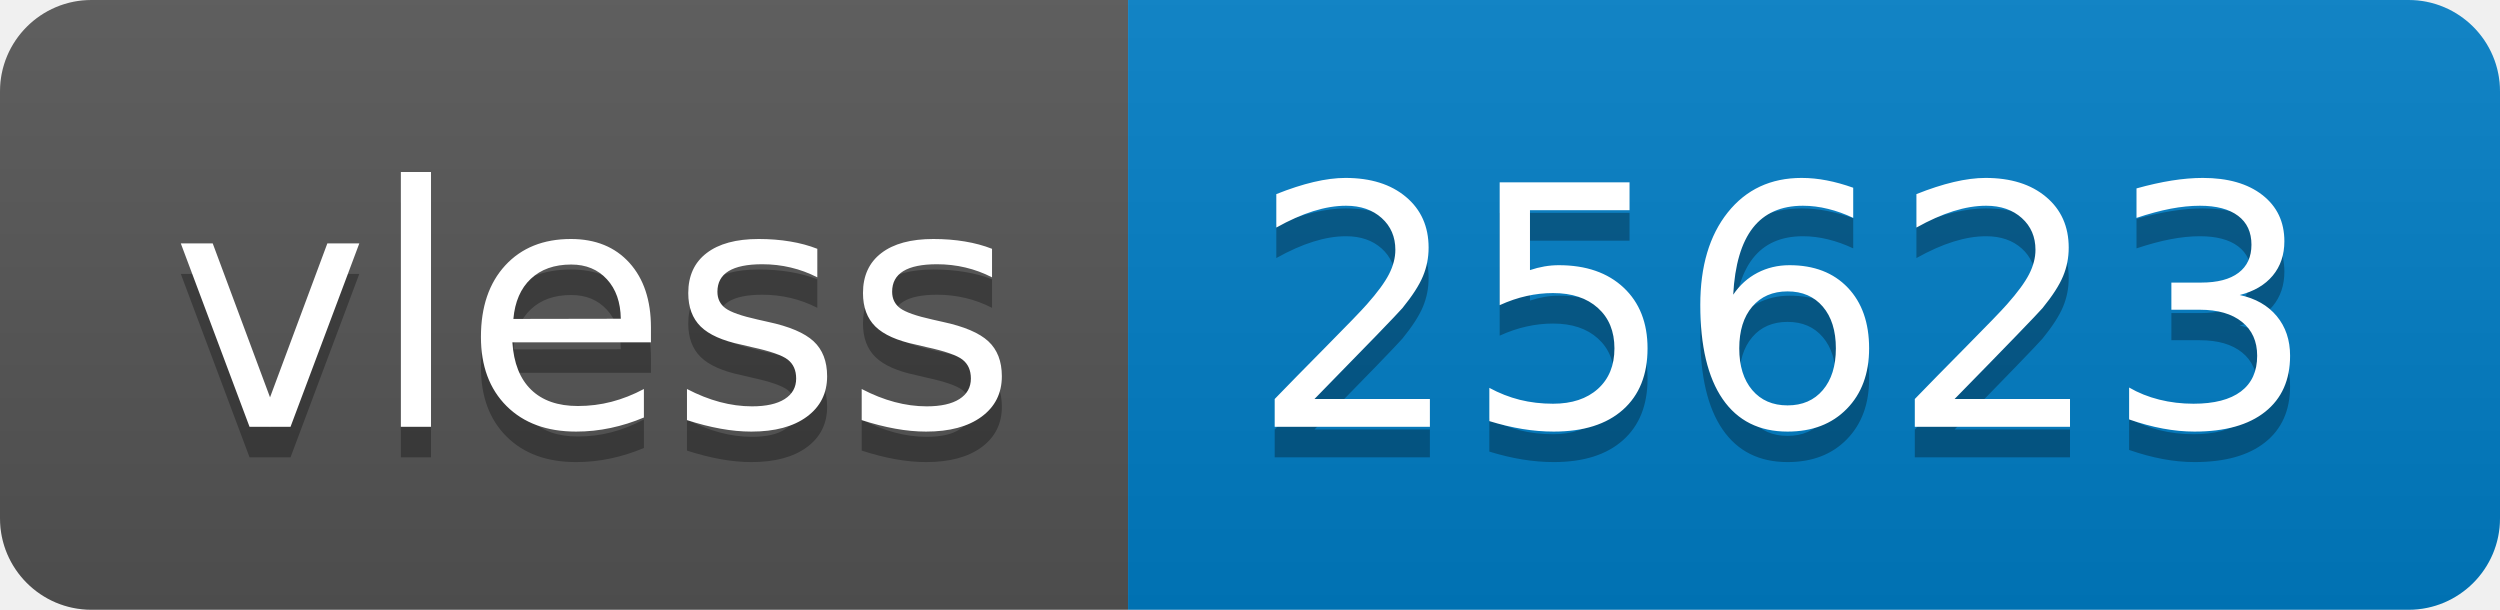
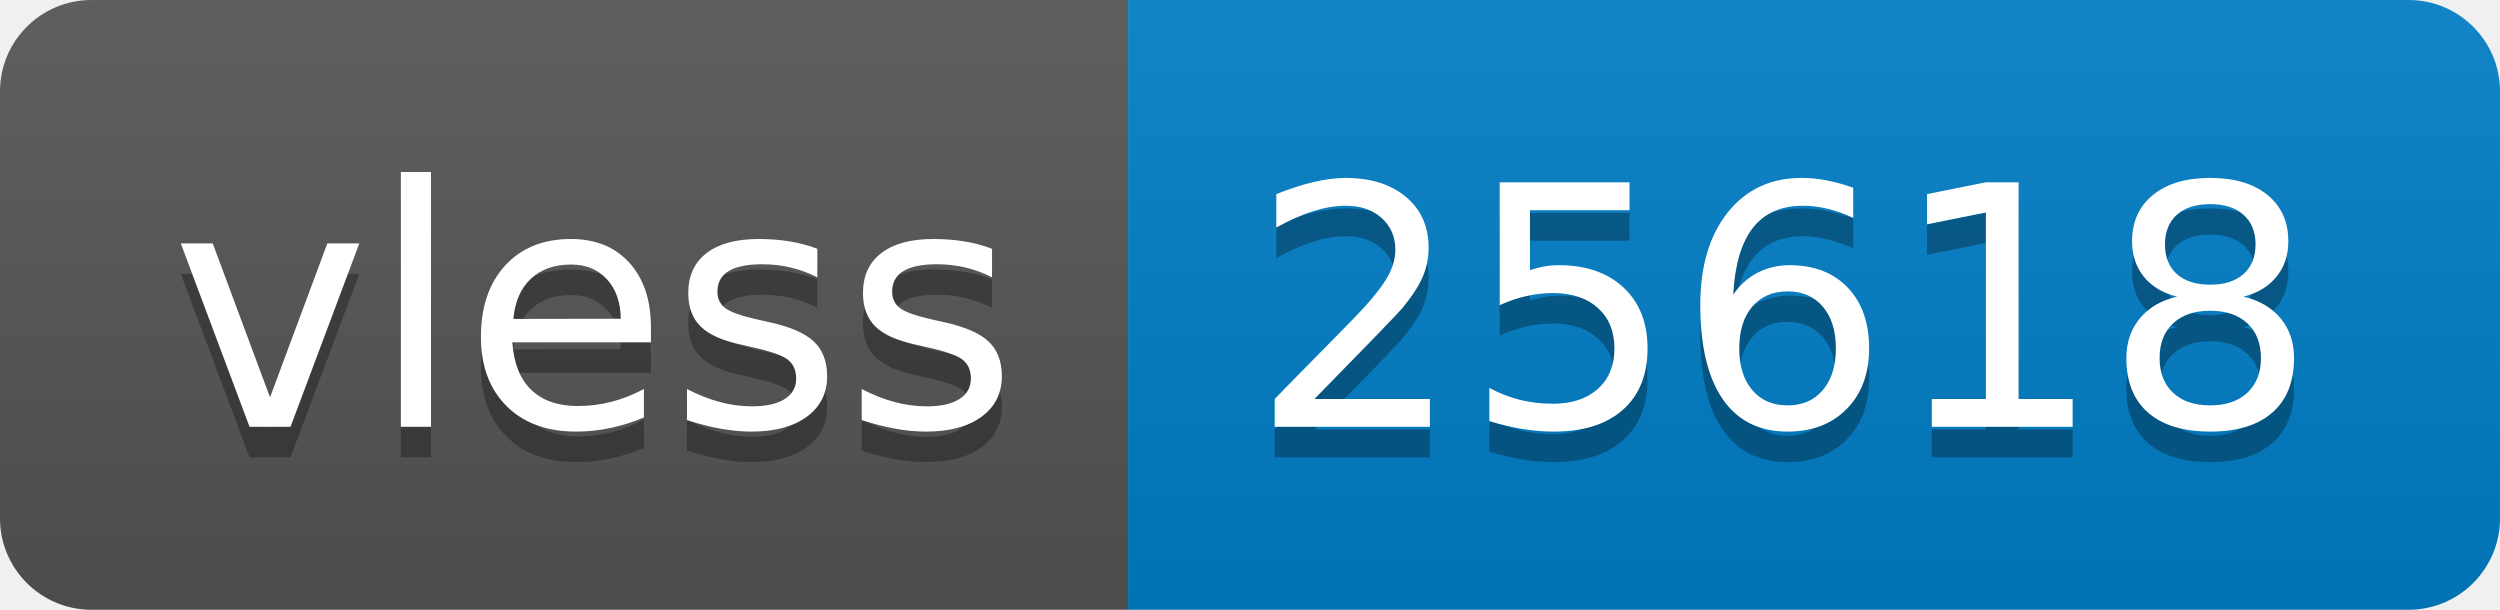
- <svg xmlns="http://www.w3.org/2000/svg" width="82" height="20" role="img" aria-label="vless: 25623">
+ <svg xmlns="http://www.w3.org/2000/svg" width="82" height="20" role="img" aria-label="vless: 25618">
  <linearGradient id="s" x2="0" y2="100%">
    <stop offset="0" stop-color="#bbb" stop-opacity=".1" />
    <stop offset="1" stop-opacity=".1" />
  </linearGradient>
  <clipPath id="r">
    <rect width="82" height="20" rx="3" fill="#fff" />
  </clipPath>
  <g clip-path="url(#r)">
    <rect width="37" height="20" fill="#555" />
    <rect x="37" width="45" height="20" fill="#007ec6" />
    <rect width="82" height="20" fill="url(#s)" />
  </g>
  <g fill="#fff" text-anchor="middle" font-family="Verdana,Geneva,DejaVu Sans,sans-serif" text-rendering="geometricPrecision" font-size="110">
    <text aria-hidden="true" x="195" y="150" fill="#010101" fill-opacity=".3" transform="scale(.1)" textLength="270">vless</text>
    <text x="195" y="140" transform="scale(.1)" fill="#fff" textLength="270">vless</text>
-     <text aria-hidden="true" x="585" y="150" fill="#010101" fill-opacity=".3" transform="scale(.1)" textLength="350">25623</text>
-     <text x="585" y="140" transform="scale(.1)" fill="#fff" textLength="350">25623</text>
+     <text aria-hidden="true" x="585" y="150" fill="#010101" fill-opacity=".3" transform="scale(.1)" textLength="350">25618</text>
+     <text x="585" y="140" transform="scale(.1)" fill="#fff" textLength="350">25618</text>
  </g>
</svg>
